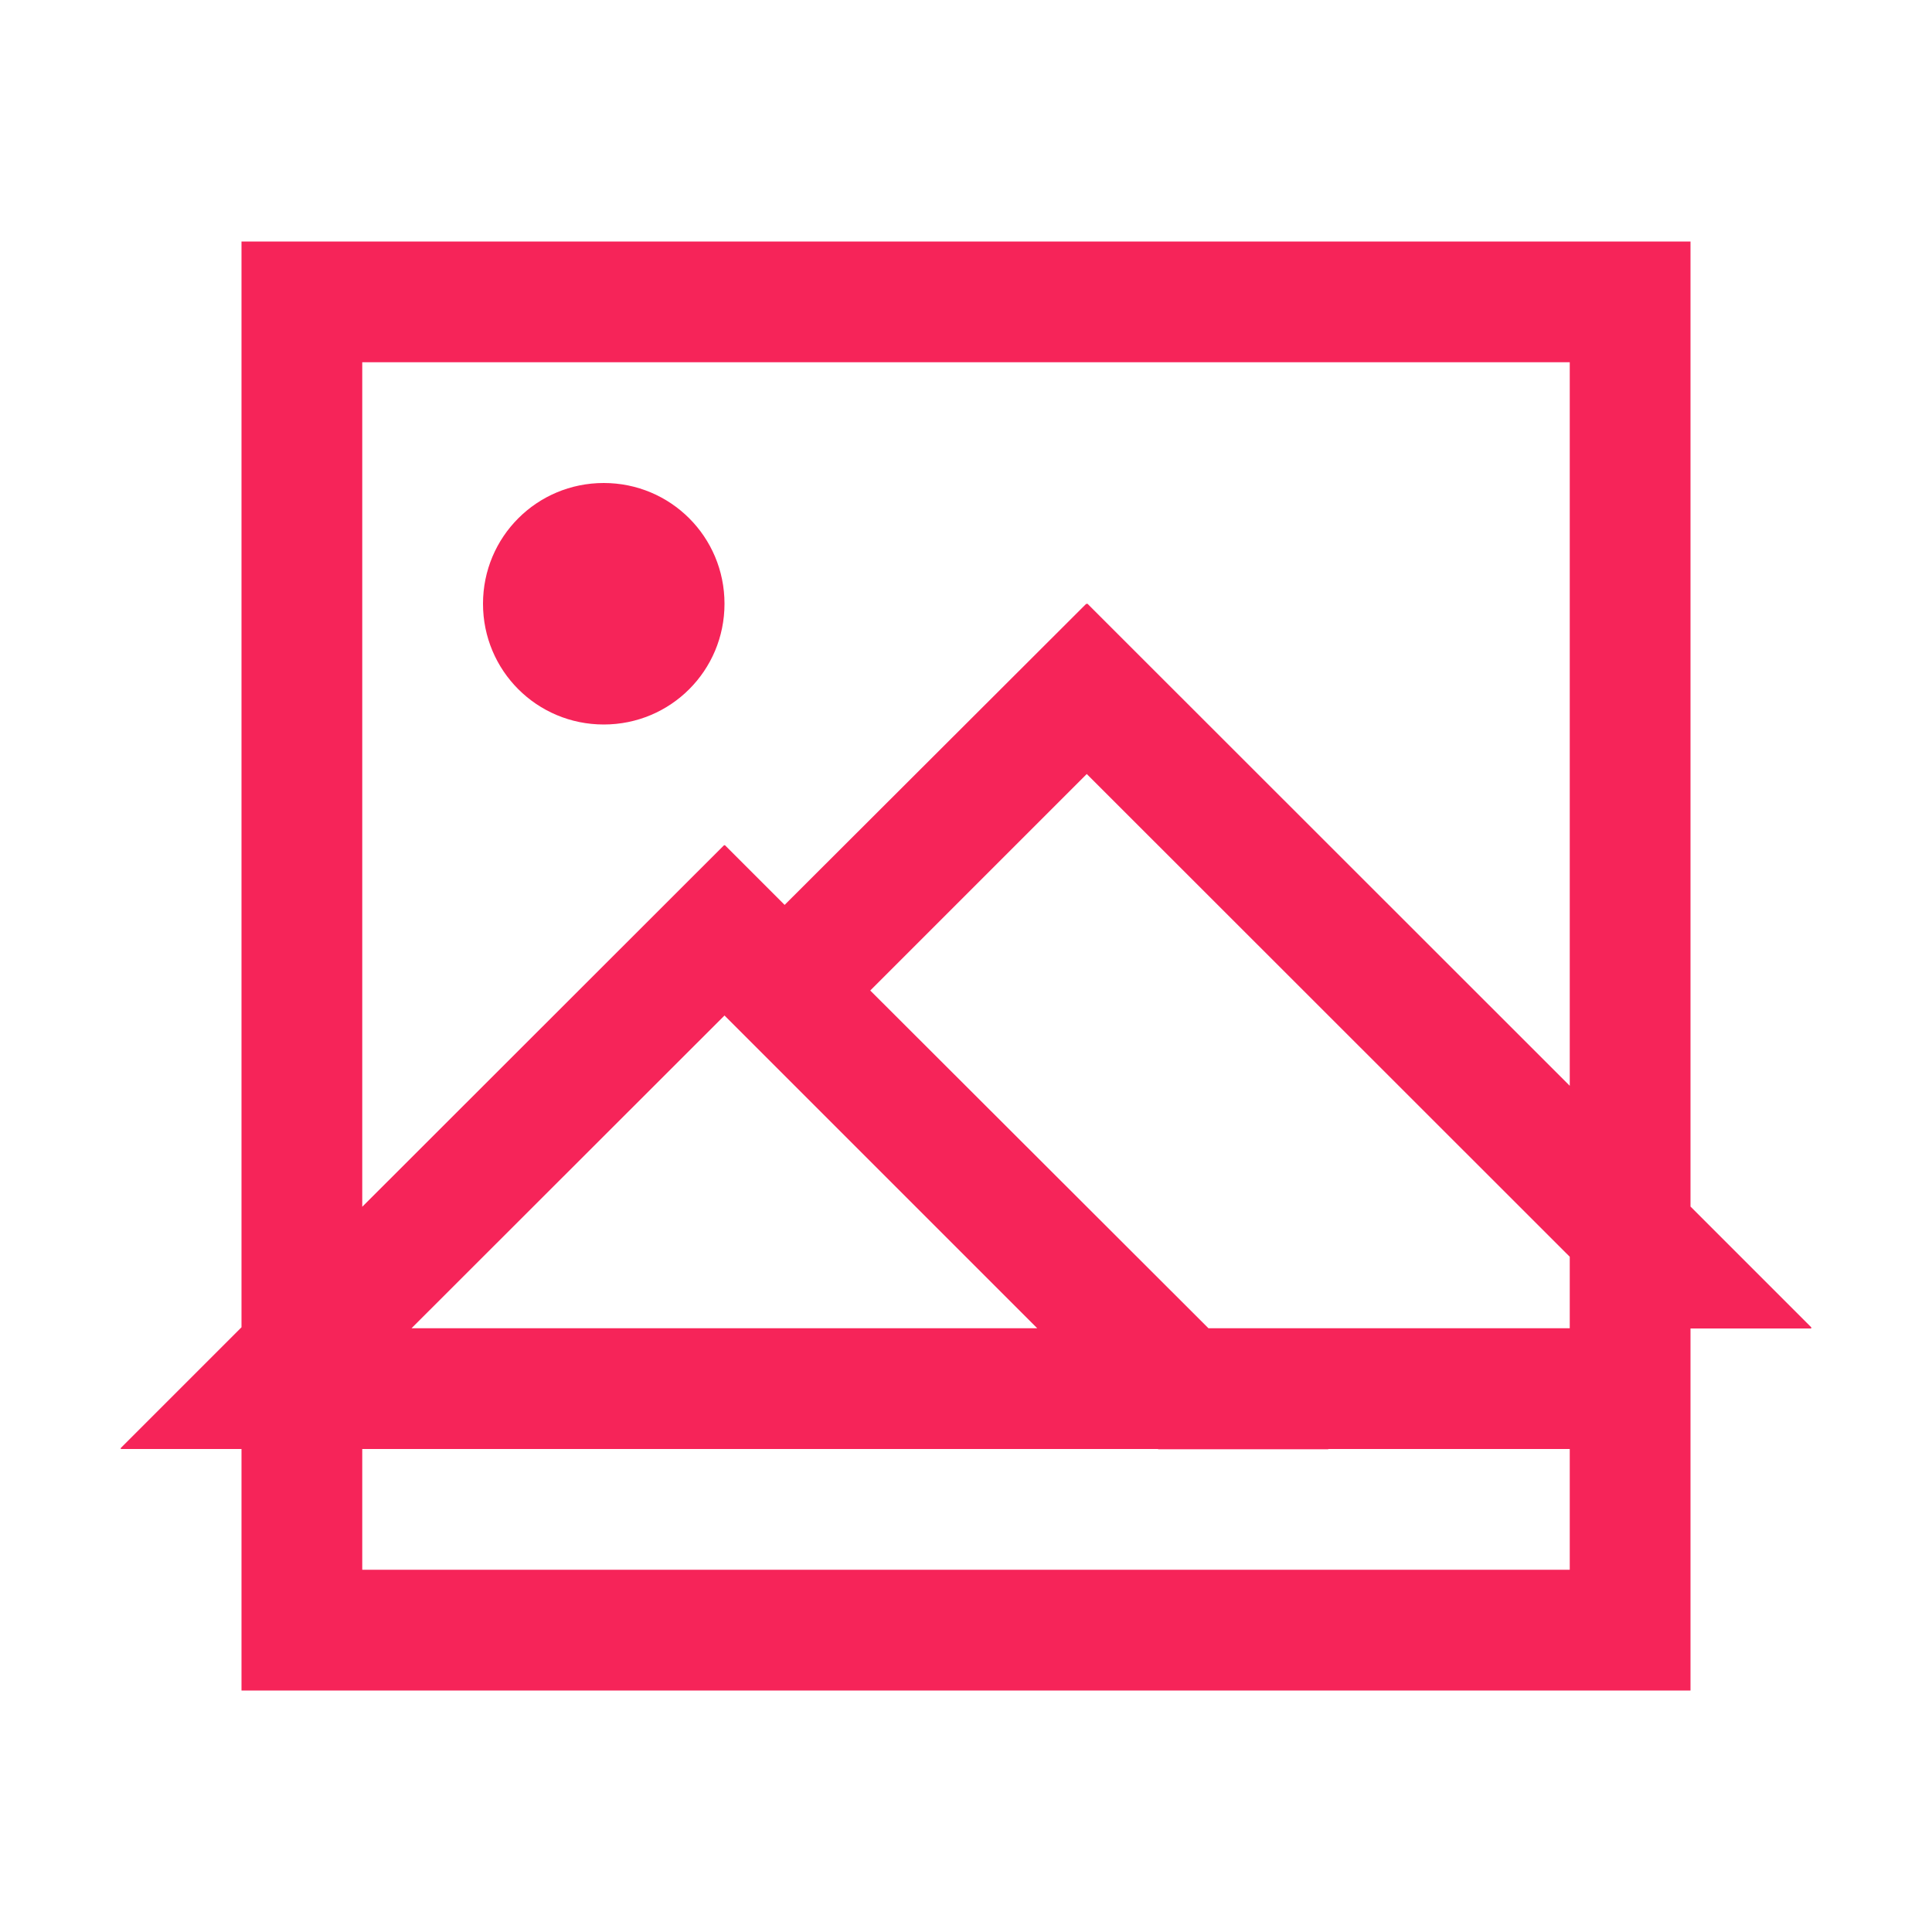
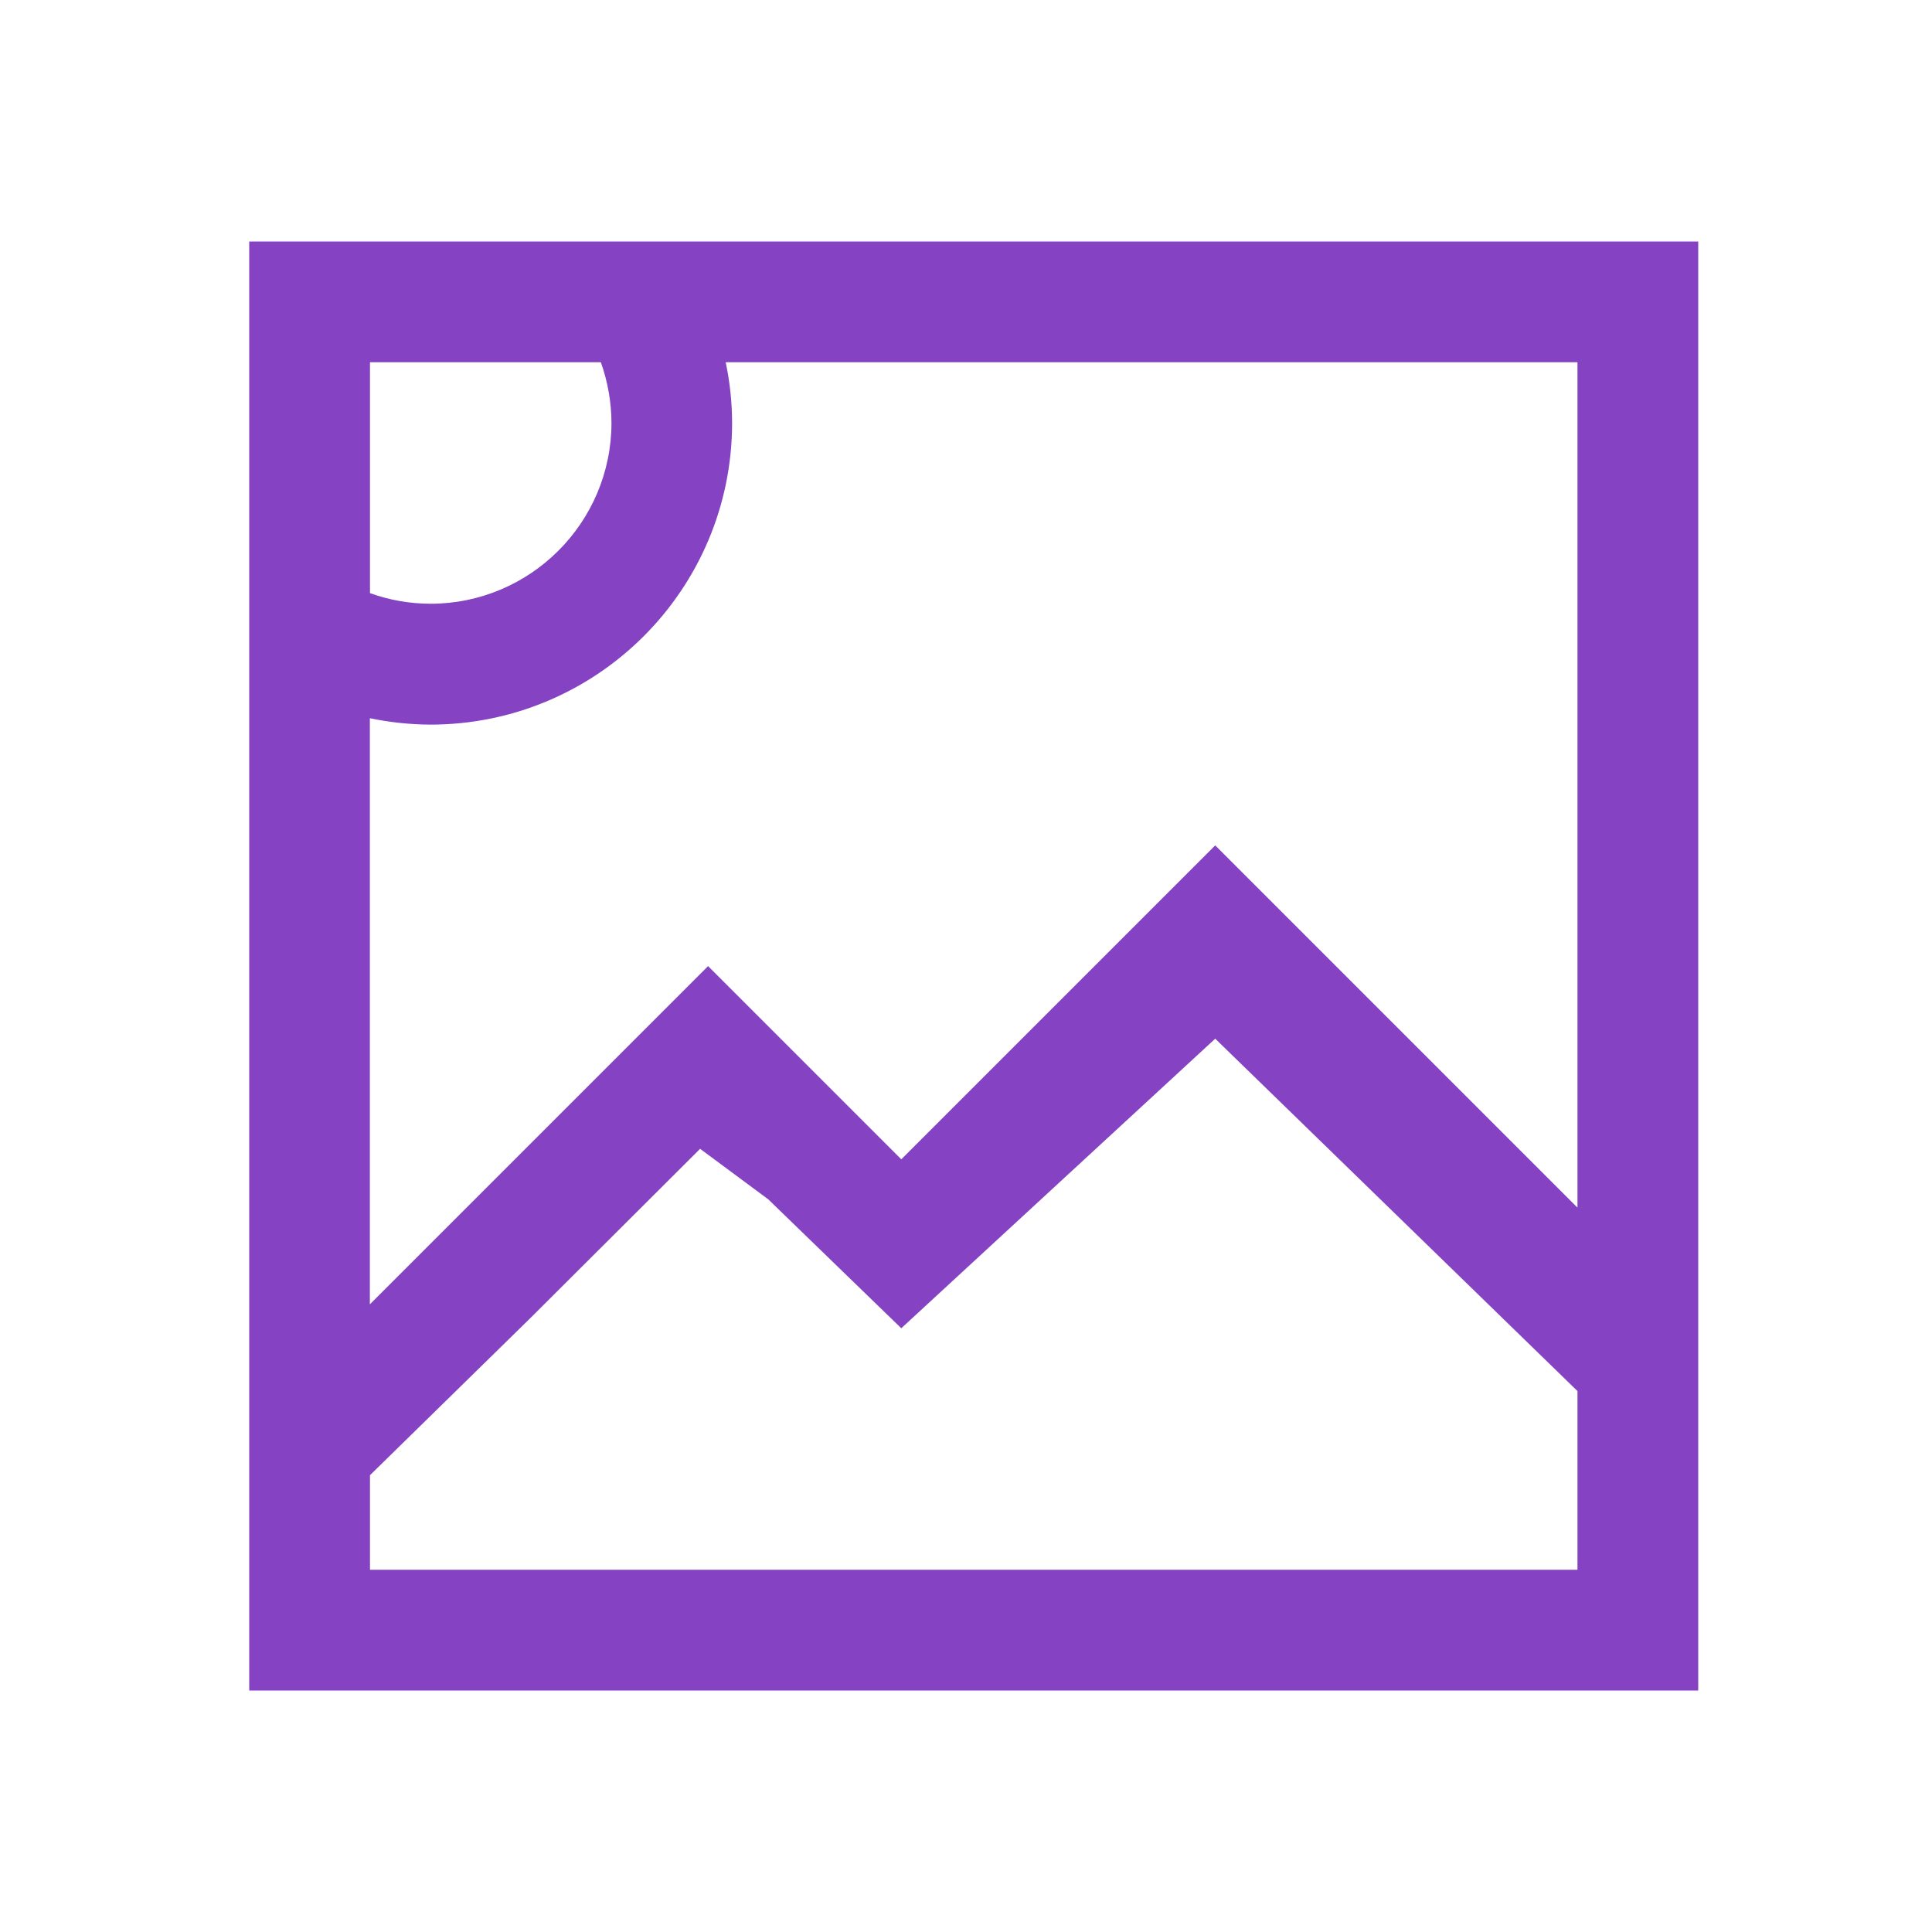
- <svg xmlns="http://www.w3.org/2000/svg" width="16" version="1.1" height="16" viewBox="0 0 16 16">
+ <svg xmlns="http://www.w3.org/2000/svg" width="16" version="1.1" height="16" viewBox="0 0 16 16" id="svg2">
  <defs id="defs4" />
-   <path style="fill:#f62459" id="rect4139" d="M 2 2 L 2 10.992 L 1 11.992 L 1 12 L 2 12 L 2 14 L 14 14 L 14 11.002 L 15 11.002 L 15 10.992 L 14 9.992 L 14 2 L 2 2 z M 3 3 L 13 3 L 13 8.992 L 9.006 5 L 9 5 L 9 5.002 L 8.994 5.002 L 6.498 7.494 L 6.004 7 L 6 7 L 5.996 7 L 3 9.994 L 3 3 z M 5 4 C 4.446 4 4 4.446 4 5 C 4 5.554 4.446 6 5 6 C 5.554 6 6 5.554 6 5 C 6 4.446 5.554 4 5 4 z M 9 6.41 L 13 10.408 L 13 11 L 10.008 11 L 7.207 8.203 L 9 6.41 z M 6 8.41 L 6.5 8.91 L 8.59 11 L 3.408 11 L 6 8.41 z M 3 12 L 9.59 12 L 9.592 12.002 L 11 12.002 L 11 12 L 13 12 L 13 13 L 3 13 L 3 12 z " />
+   <path style="color:#000000;clip-rule:nonzero;display:inline;overflow:visible;visibility:visible;opacity:1;isolation:auto;mix-blend-mode:normal;color-interpolation:sRGB;color-interpolation-filters:linearRGB;solid-color:#000000;solid-opacity:1;fill:#8542c2;fill-opacity:1;fill-rule:nonzero;stroke:none;stroke-width:1;stroke-linecap:butt;stroke-linejoin:miter;stroke-miterlimit:4;stroke-dasharray:none;stroke-dashoffset:0;stroke-opacity:1;marker:none;color-rendering:auto;image-rendering:auto;shape-rendering:auto;text-rendering:auto;enable-background:accumulate;filter-blend-mode:normal;filter-gaussianBlur-deviation:0" d="m 2.064,2 0,1 0,0.5 0,1.5 0,0.205 0,0.293 0,6.303 0,0.199 0,1 0,0.42 0,0.58 12,0 0,-12 -1,0 -7,0 -0.504,0 -0.457,0 -1.539,0 -0.5,0 z m 1,1 1.912,0 c 0.057,0.16 0.087,0.33 0.088,0.5 -6e-7,0.828 -0.672,1.5 -1.5,1.5 -0.17,-6.786e-4 -0.34,-0.03 -0.5,-0.088 l 0,-1.912 z m 2.947,0 0.053,0 7,0 0,10 -10,0 0,-0.072 0,-0.088 0,-0.623 1.326,-1.299 1.408,-1.404 0.564,0.418 1.102,1.068 2.6,-2.398 4,3.891 -1,-2.492 -3,-3 -2.6,2.6 -1.6,-1.6 -2.801,2.801 0,-4.854 c 0.164,0.034 0.332,0.052 0.5,0.053 1.381,-1.6e-6 2.5,-1.119 2.5,-2.5 -7.205e-4,-0.168 -0.018,-0.336 -0.053,-0.5 z" id="path4251" />
</svg>
